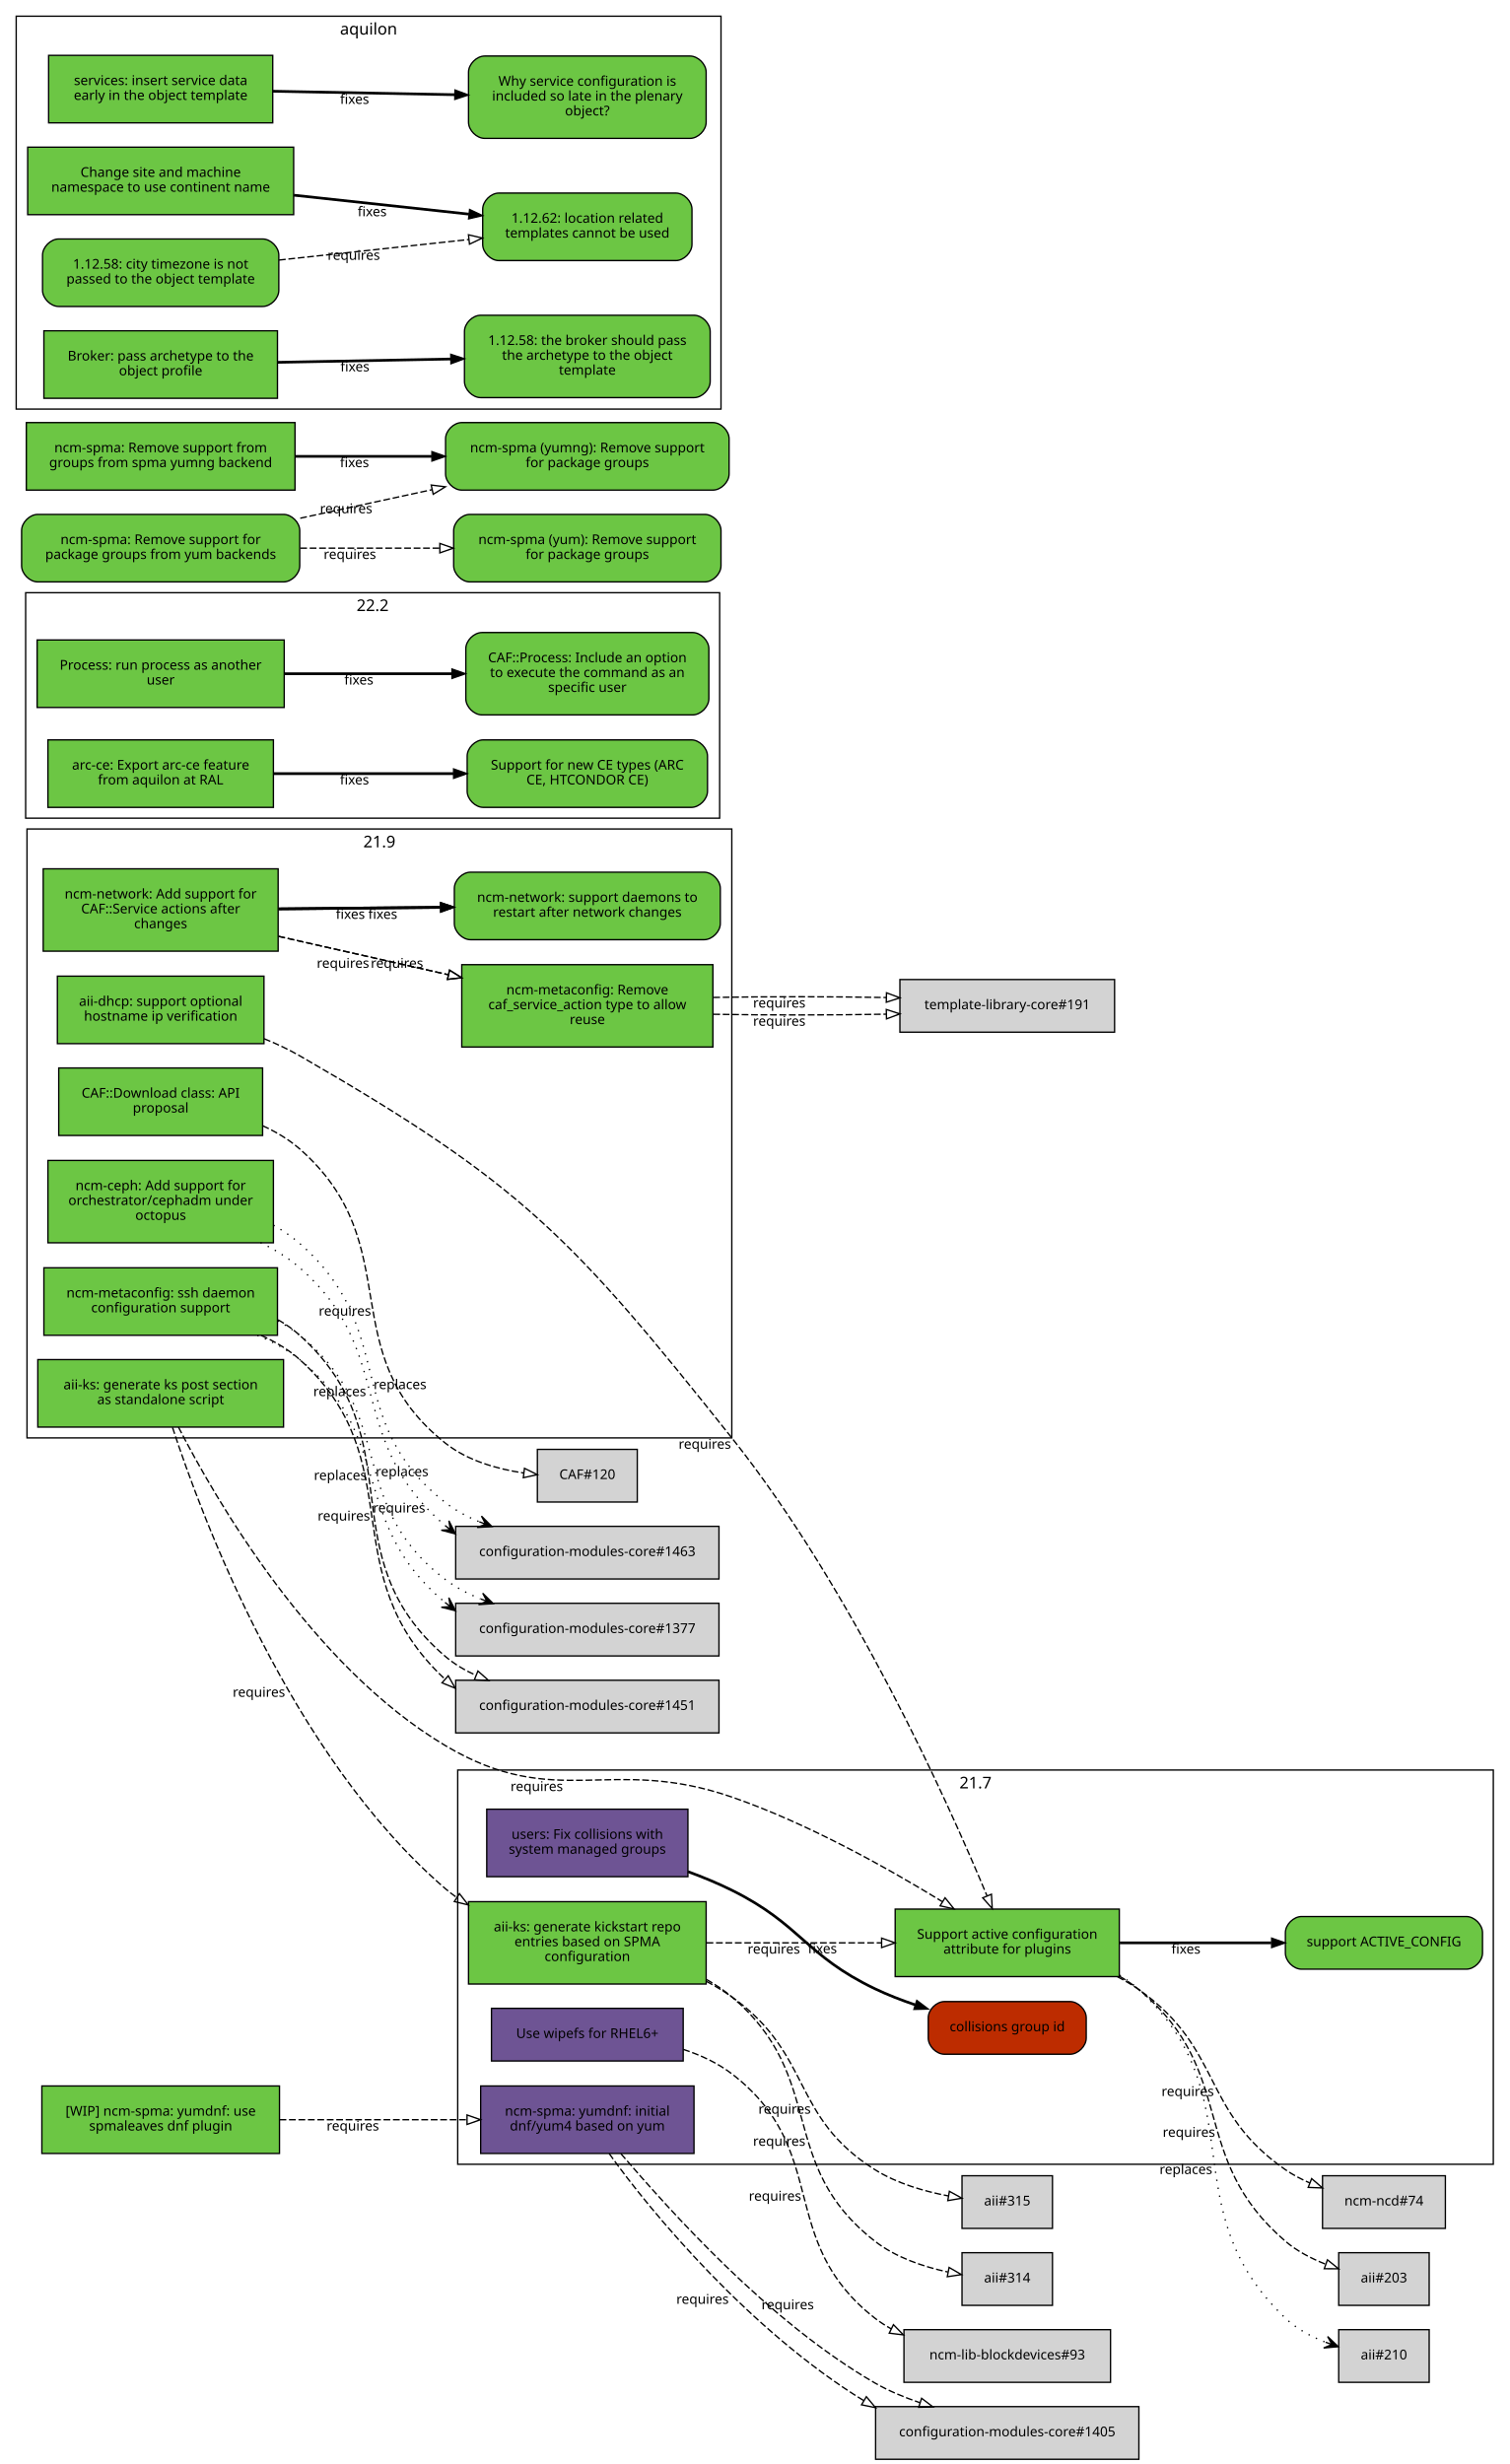
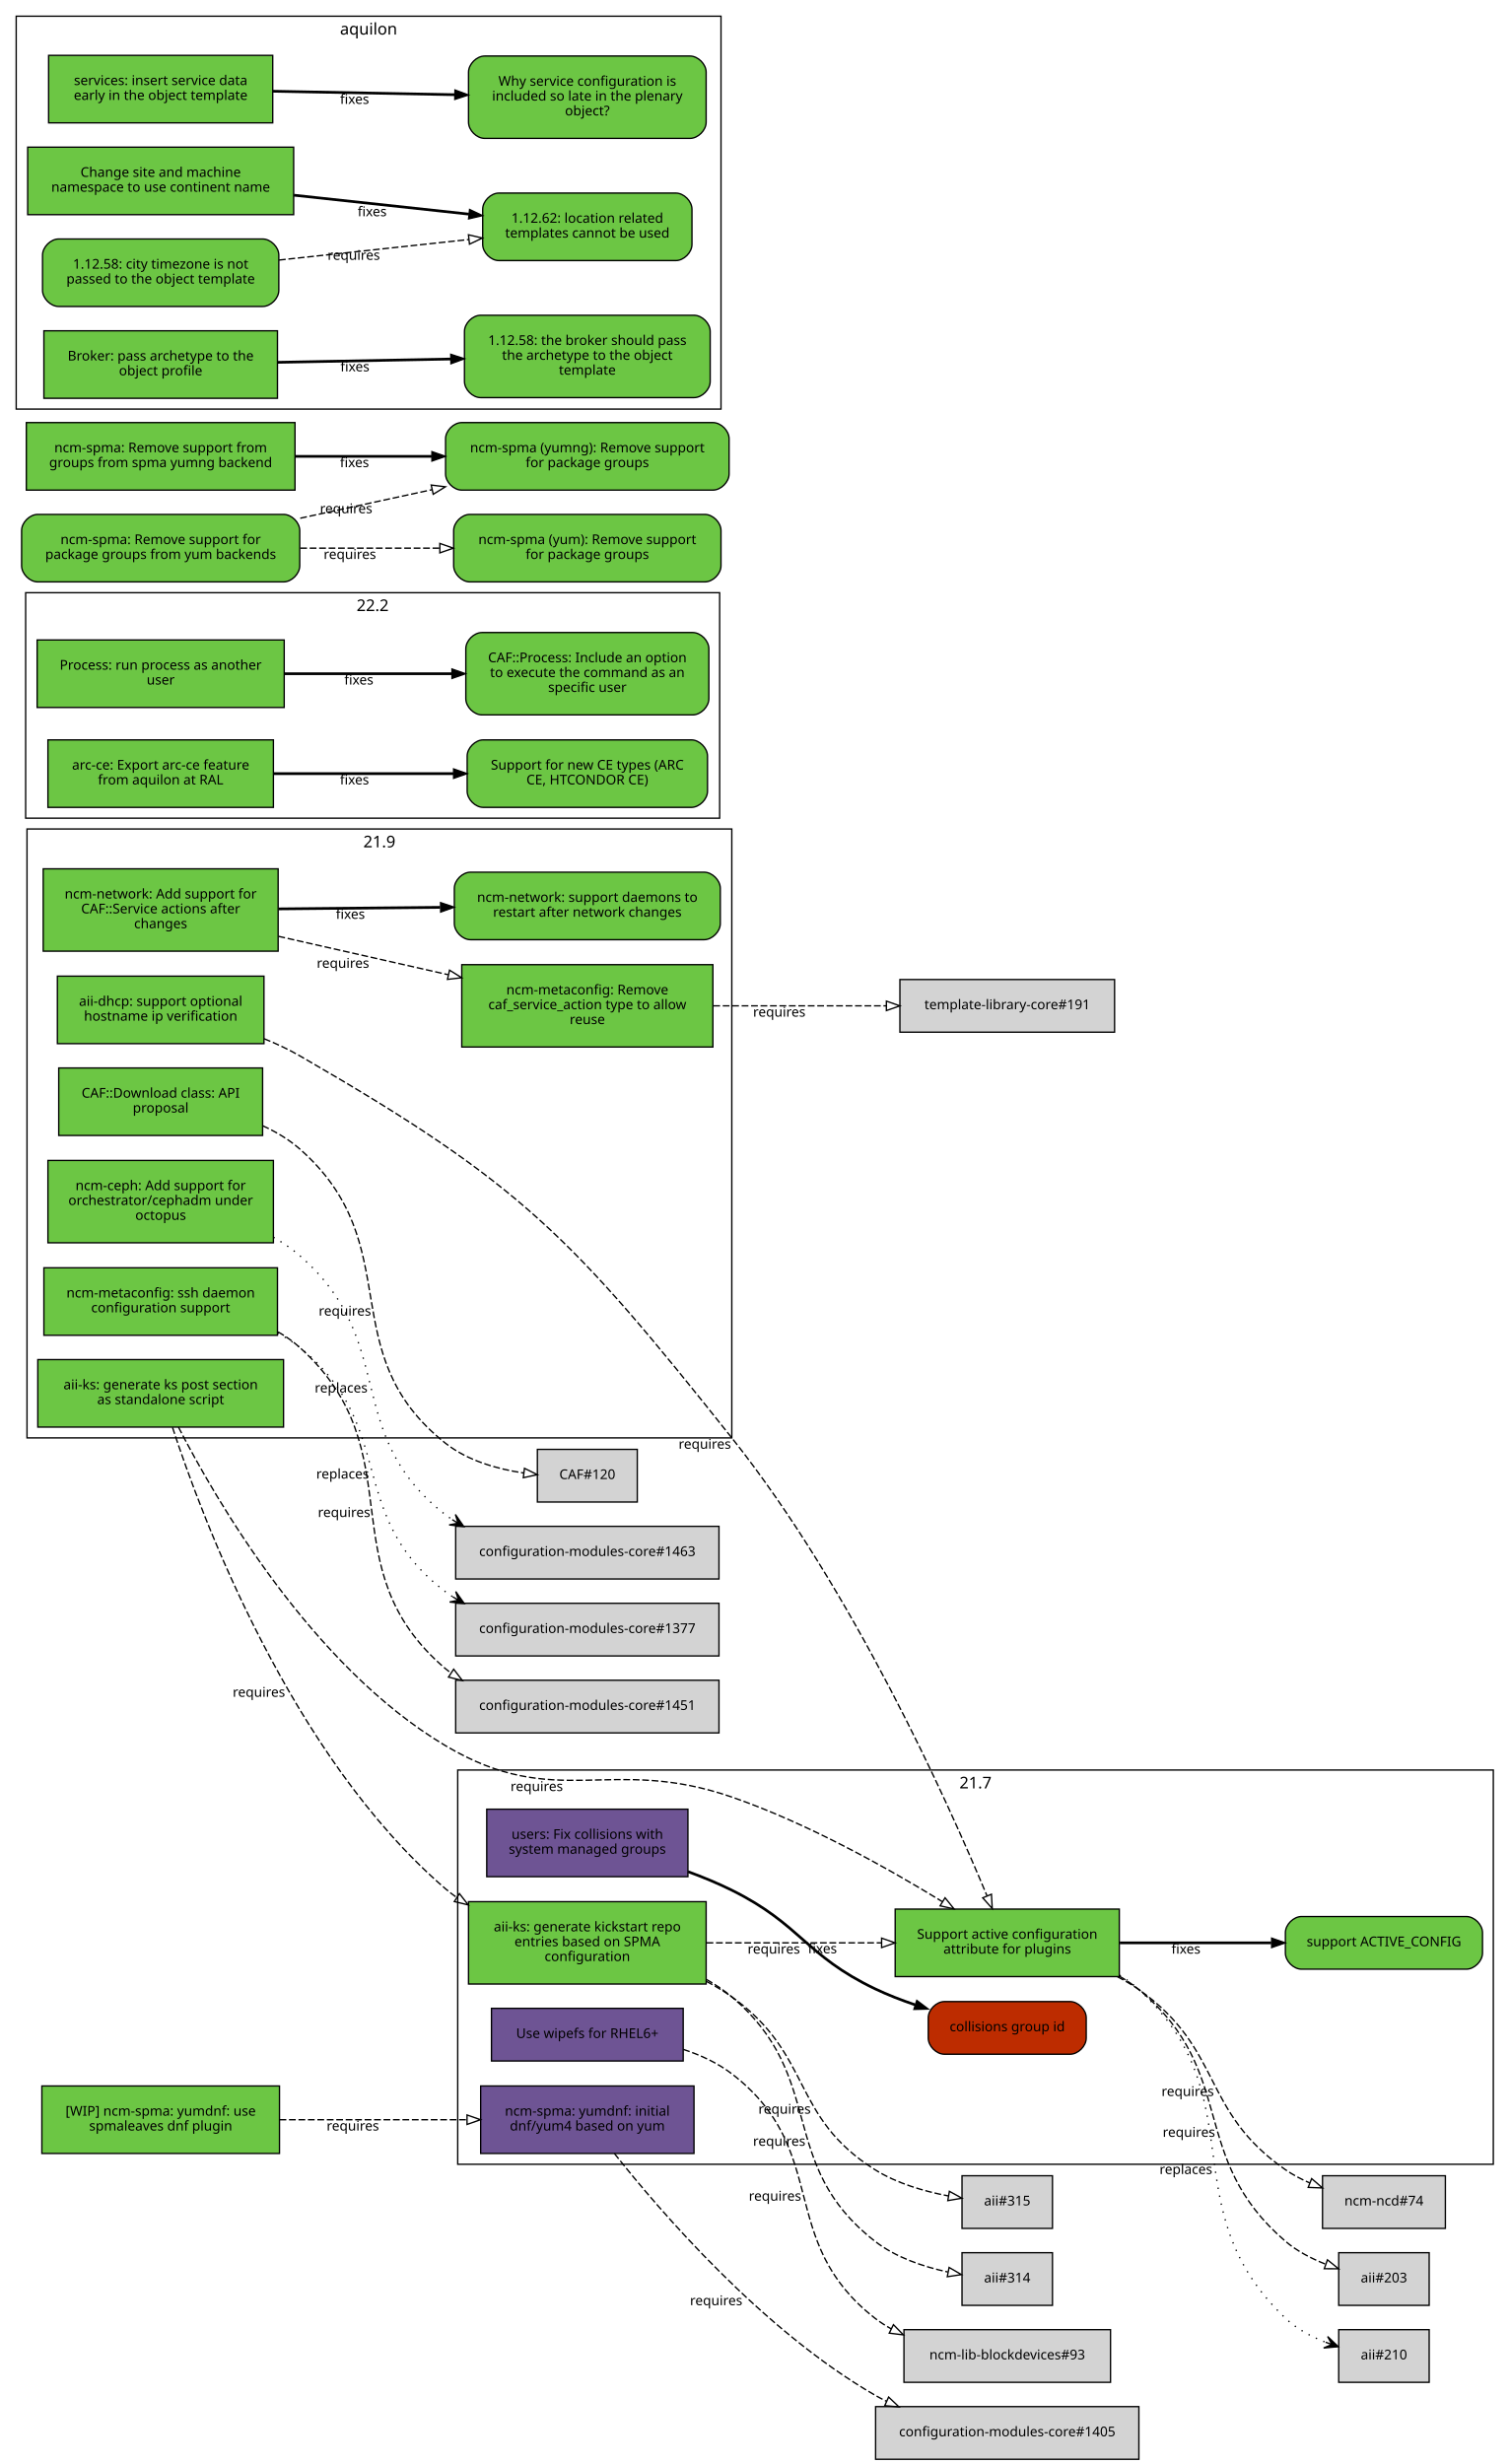
<svg xmlns="http://www.w3.org/2000/svg" xmlns:xlink="http://www.w3.org/1999/xlink" width="1118pt" height="1825pt" viewBox="0.00 0.00 1118.00 1825.00">
  <g id="graph0" class="graph" transform="scale(1 1) rotate(0) translate(4 1821)">
    <polygon fill="white" stroke="white" points="-4,5 -4,-1821 1115,-1821 1115,5 -4,5" />
    <g id="clust3" class="cluster">
      <polygon fill="none" stroke="black" points="16,-756 16,-1207 538,-1207 538,-756 16,-756" />
      <text text-anchor="middle" x="277" y="-1193.4" font-family="Sans" font-size="12.00">21.9</text>
    </g>
    <g id="clust2" class="cluster">
      <polygon fill="none" stroke="black" points="335,-218 335,-510 1102,-510 1102,-218 335,-218" />
      <text text-anchor="middle" x="718.5" y="-496.4" font-family="Sans" font-size="12.00">21.7</text>
    </g>
    <g id="clust1" class="cluster">
      <polygon fill="none" stroke="black" points="15,-1215 15,-1382 529,-1382 529,-1215 15,-1215" />
      <text text-anchor="middle" x="272" y="-1368.4" font-family="Sans" font-size="12.00">22.2</text>
    </g>
    <g id="clust4" class="cluster">
      <polygon fill="none" stroke="black" points="8,-1518 8,-1809 530,-1809 530,-1518 8,-1518" />
      <text text-anchor="middle" x="269" y="-1795.4" font-family="Sans" font-size="12.00">aquilon</text>
    </g>
    <g id="node1" class="node">
      <g id="a_node1">
        <a xlink:href="https://github.com/quattor/aii/pull/328" xlink:title="aii#328 (pull-request)" target="_parent">
          <polygon fill="#6cc644" stroke="black" points="206,-814 24,-814 24,-764 206,-764 206,-814" />
          <text text-anchor="middle" x="115" y="-792" font-family="Sans" font-size="10.00">aii-ks: generate ks post section</text>
          <text text-anchor="middle" x="115" y="-781" font-family="Sans" font-size="10.00">as standalone script</text>
        </a>
      </g>
    </g>
    <g id="node2" class="node">
      <g id="a_node2">
        <a xlink:href="https://github.com/quattor/aii/pull/280" xlink:title="aii#280 (pull-request)" target="_parent">
          <polygon fill="#6cc644" stroke="black" points="825,-407 659,-407 659,-357 825,-357 825,-407" />
          <text text-anchor="middle" x="742" y="-385" font-family="Sans" font-size="10.00">Support active configuration</text>
          <text text-anchor="middle" x="742" y="-374" font-family="Sans" font-size="10.00">attribute for plugins</text>
        </a>
      </g>
    </g>
    <g id="edge1" class="edge">
      <path fill="none" stroke="black" stroke-dasharray="5,2" d="M128.202,-763.924C155.497,-710.749 226.955,-586.741 326,-528 408.333,-479.171 447.539,-521.304 538,-490 594.292,-470.52 653.929,-437.057 693.887,-412.53" />
      <polygon fill="none" stroke="black" points="695.948,-415.37 702.605,-407.128 692.261,-409.42 695.948,-415.37" />
      <text text-anchor="middle" x="393.527" y="-494.441" font-family="Sans" font-size="10.00">requires</text>
    </g>
    <g id="node3" class="node">
      <g id="a_node3">
        <a xlink:href="https://github.com/quattor/aii/pull/316" xlink:title="aii#316 (pull-request)" target="_parent">
          <polygon fill="#6cc644" stroke="black" points="519,-412.5 343,-412.5 343,-351.5 519,-351.5 519,-412.5" />
          <text text-anchor="middle" x="431" y="-390.5" font-family="Sans" font-size="10.00">aii-ks: generate kickstart repo</text>
          <text text-anchor="middle" x="431" y="-379.5" font-family="Sans" font-size="10.00">entries based on SPMA</text>
          <text text-anchor="middle" x="431" y="-368.5" font-family="Sans" font-size="10.00">configuration</text>
        </a>
      </g>
    </g>
    <g id="edge2" class="edge">
      <path fill="none" stroke="black" stroke-dasharray="5,2" d="M123.769,-763.738C145.189,-698.106 211.232,-520.471 326,-422 328.65,-419.727 331.442,-417.575 334.345,-415.539" />
      <polygon fill="none" stroke="black" points="336.275,-418.46 342.789,-410.104 332.486,-412.574 336.275,-418.46" />
      <text text-anchor="middle" x="187.767" y="-564.235" font-family="Sans" font-size="10.00">requires</text>
    </g>
    <g id="node9" class="node">
      <g id="a_node9">
        <a xlink:href="https://github.com/quattor/aii/issues/209" xlink:title="aii#209 (issue)" target="_parent">
          <path fill="#6cc644" stroke="black" d="M1082,-401.5C1082,-401.5 960,-401.5 960,-401.5 954,-401.5 948,-395.5 948,-389.5 948,-389.5 948,-374.5 948,-374.5 948,-368.5 954,-362.5 960,-362.5 960,-362.5 1082,-362.5 1082,-362.5 1088,-362.5 1094,-368.5 1094,-374.5 1094,-374.5 1094,-389.5 1094,-389.5 1094,-395.5 1088,-401.5 1082,-401.5" />
          <text text-anchor="middle" x="1021" y="-379.5" font-family="Sans" font-size="10.00">support ACTIVE_CONFIG</text>
        </a>
      </g>
    </g>
    <g id="edge8" class="edge">
      <path fill="none" stroke="black" stroke-width="2" d="M825.359,-382C860.775,-382 902.087,-382 937.517,-382" />
      <polygon fill="black" stroke="black" points="937.826,-385.5 947.826,-382 937.826,-378.5 937.826,-385.5" />
      <text text-anchor="middle" x="874.378" y="-374" font-family="Sans" font-size="10.00">fixes</text>
    </g>
    <g id="node10" class="node">
      <polygon fill="lightgrey" stroke="black" points="1066.5,-209.5 975.5,-209.5 975.5,-170.5 1066.5,-170.5 1066.5,-209.5" />
      <text text-anchor="middle" x="1021" y="-187.5" font-family="Sans" font-size="10.00">ncm-ncd#74</text>
    </g>
    <g id="edge9" class="edge">
      <path fill="none" stroke="black" stroke-dasharray="5,2" d="M823.634,-356.895C829.366,-353.918 834.891,-350.628 840,-347 902.082,-302.91 885.381,-257.325 948,-214 953.533,-210.172 959.723,-206.916 966.088,-204.157" />
      <polygon fill="none" stroke="black" points="967.459,-207.378 975.483,-200.46 964.896,-200.865 967.459,-207.378" />
      <text text-anchor="middle" x="875.675" y="-268.552" font-family="Sans" font-size="10.00">requires</text>
    </g>
    <g id="node11" class="node">
      <polygon fill="lightgrey" stroke="black" points="1054.5,-152.5 987.5,-152.5 987.5,-113.5 1054.5,-113.5 1054.5,-152.5" />
      <text text-anchor="middle" x="1021" y="-130.5" font-family="Sans" font-size="10.00">aii#203</text>
    </g>
    <g id="edge10" class="edge">
      <path fill="none" stroke="black" stroke-dasharray="5,2" d="M825.255,-357.213C830.486,-354.177 835.464,-350.786 840,-347 913.388,-285.747 875.371,-223.151 948,-161 956.582,-153.656 967.31,-148.114 977.843,-143.983" />
      <polygon fill="none" stroke="black" points="979.152,-147.232 987.394,-140.574 976.799,-140.639 979.152,-147.232" />
      <text text-anchor="middle" x="876.555" y="-238.323" font-family="Sans" font-size="10.00">requires</text>
    </g>
    <g id="node12" class="node">
      <polygon fill="lightgrey" stroke="black" points="1054.5,-95.5 987.5,-95.5 987.5,-56.5 1054.5,-56.5 1054.5,-95.5" />
      <text text-anchor="middle" x="1021" y="-73.5" font-family="Sans" font-size="10.00">aii#210</text>
    </g>
    <g id="edge11" class="edge">
      <path fill="none" stroke="black" stroke-dasharray="1,5" d="M825.268,-358.043C830.56,-354.809 835.544,-351.147 840,-347 926.522,-266.489 862.475,-185.569 948,-104 956.248,-96.133 966.955,-90.404 977.578,-86.26" />
      <polygon fill="black" stroke="black" points="987.239,-82.884 979.283,-90.431 982.519,-84.533 977.799,-86.183 977.799,-86.183 977.799,-86.183 982.519,-84.533 976.314,-81.935 987.239,-82.884 987.239,-82.884" />
      <text text-anchor="middle" x="874.346" y="-210.778" font-family="Sans" font-size="10.00">replaces</text>
    </g>
    <g id="edge4" class="edge">
      <path fill="none" stroke="black" stroke-dasharray="5,2" d="M519.308,-382C559.784,-382 607.902,-382 648.948,-382" />
      <polygon fill="none" stroke="black" points="648.949,-385.5 658.949,-382 648.949,-378.5 648.949,-385.5" />
      <text text-anchor="middle" x="569.122" y="-374" font-family="Sans" font-size="10.00">requires</text>
    </g>
    <g id="node6" class="node">
      <polygon fill="lightgrey" stroke="black" points="775.5,-152.5 708.5,-152.5 708.5,-113.5 775.5,-113.5 775.5,-152.5" />
      <text text-anchor="middle" x="742" y="-130.5" font-family="Sans" font-size="10.00">aii#314</text>
    </g>
    <g id="edge5" class="edge">
      <path fill="none" stroke="black" stroke-dasharray="5,2" d="M519.26,-354.869C525.936,-351.091 532.288,-346.82 538,-342 609.246,-281.878 570.412,-218.232 644,-161 659.455,-148.98 679.89,-142.119 698.017,-138.203" />
      <polygon fill="none" stroke="black" points="698.925,-141.593 708.085,-136.269 697.604,-134.718 698.925,-141.593" />
      <text text-anchor="middle" x="573.13" y="-231.682" font-family="Sans" font-size="10.00">requires</text>
    </g>
    <g id="node7" class="node">
      <polygon fill="lightgrey" stroke="black" points="775.5,-209.5 708.5,-209.5 708.5,-170.5 775.5,-170.5 775.5,-209.5" />
      <text text-anchor="middle" x="742" y="-187.5" font-family="Sans" font-size="10.00">aii#315</text>
    </g>
    <g id="edge6" class="edge">
      <path fill="none" stroke="black" stroke-dasharray="5,2" d="M519.263,-353.408C525.825,-349.966 532.157,-346.171 538,-342 598.116,-299.083 581.452,-253.288 644,-214 660.21,-203.818 680.467,-197.955 698.271,-194.579" />
      <polygon fill="none" stroke="black" points="699.144,-197.981 708.421,-192.864 697.978,-191.079 699.144,-197.981" />
      <text text-anchor="middle" x="577.094" y="-255.467" font-family="Sans" font-size="10.00">requires</text>
    </g>
    <g id="node4" class="node">
      <g id="a_node4">
        <a xlink:href="https://github.com/quattor/aii/pull/325" xlink:title="aii#325 (pull-request)" target="_parent">
          <polygon fill="#6e5494" stroke="black" points="502,-333.5 360,-333.5 360,-294.5 502,-294.5 502,-333.5" />
          <text text-anchor="middle" x="431" y="-311.5" font-family="Sans" font-size="10.00">Use wipefs for RHEL6+</text>
        </a>
      </g>
    </g>
    <g id="node5" class="node">
      <polygon fill="lightgrey" stroke="black" points="818.5,-95.5 665.5,-95.5 665.5,-56.5 818.5,-56.5 818.5,-95.5" />
      <text text-anchor="middle" x="742" y="-73.5" font-family="Sans" font-size="10.00">ncm-lib-blockdevices#93</text>
    </g>
    <g id="edge3" class="edge">
      <path fill="none" stroke="black" stroke-dasharray="5,2" d="M502.048,-303.096C514.854,-298.892 527.476,-293.067 538,-285 611.986,-228.283 570.412,-161.232 644,-104 647.779,-101.061 651.856,-98.43 656.124,-96.076" />
      <polygon fill="none" stroke="black" points="657.711,-99.195 665.119,-91.62 654.604,-92.923 657.711,-99.195" />
      <text text-anchor="middle" x="570.013" y="-191.053" font-family="Sans" font-size="10.00">requires</text>
    </g>
    <g id="node8" class="node">
      <g id="a_node8">
        <a xlink:href="https://github.com/quattor/aii/pull/299" xlink:title="aii#299 (pull-request)" target="_parent">
          <polygon fill="#6cc644" stroke="black" points="191.5,-1098 38.5,-1098 38.5,-1048 191.5,-1048 191.5,-1098" />
          <text text-anchor="middle" x="115" y="-1076" font-family="Sans" font-size="10.00">aii-dhcp: support optional</text>
          <text text-anchor="middle" x="115" y="-1065" font-family="Sans" font-size="10.00">hostname ip verification</text>
        </a>
      </g>
    </g>
    <g id="edge7" class="edge">
      <path fill="none" stroke="black" stroke-dasharray="5,2" d="M191.602,-1051.66C200.743,-1047.96 209.752,-1043.75 218,-1039 382.488,-944.179 419.804,-904.583 538,-756 627.426,-643.583 698.115,-486.182 726.942,-416.98" />
      <polygon fill="none" stroke="black" points="730.306,-418.004 730.889,-407.425 723.836,-415.332 730.306,-418.004" />
      <text text-anchor="middle" x="518.004" y="-747.995" font-family="Sans" font-size="10.00">requires</text>
    </g>
    <g id="node13" class="node">
      <g id="a_node13">
        <a xlink:href="https://github.com/quattor/CAF/pull/257" xlink:title="CAF#257 (pull-request)" target="_parent">
          <polygon fill="#6cc644" stroke="black" points="206.5,-1347 23.5,-1347 23.5,-1297 206.5,-1297 206.5,-1347" />
          <text text-anchor="middle" x="115" y="-1325" font-family="Sans" font-size="10.00">Process: run process as another</text>
          <text text-anchor="middle" x="115" y="-1314" font-family="Sans" font-size="10.00">user</text>
        </a>
      </g>
    </g>
    <g id="node14" class="node">
      <g id="a_node14">
        <a xlink:href="https://github.com/quattor/CAF/issues/253" xlink:title="CAF#253 (issue)" target="_parent">
          <path fill="#6cc644" stroke="black" d="M509,-1352.5C509,-1352.5 353,-1352.5 353,-1352.5 347,-1352.5 341,-1346.5 341,-1340.5 341,-1340.5 341,-1303.5 341,-1303.5 341,-1297.5 347,-1291.5 353,-1291.5 353,-1291.5 509,-1291.5 509,-1291.5 515,-1291.5 521,-1297.5 521,-1303.5 521,-1303.5 521,-1340.5 521,-1340.5 521,-1346.5 515,-1352.5 509,-1352.5" />
          <text text-anchor="middle" x="431" y="-1330.5" font-family="Sans" font-size="10.00">CAF::Process: Include an option</text>
          <text text-anchor="middle" x="431" y="-1319.5" font-family="Sans" font-size="10.00">to execute the command as an</text>
          <text text-anchor="middle" x="431" y="-1308.5" font-family="Sans" font-size="10.00">specific user</text>
        </a>
      </g>
    </g>
    <g id="edge12" class="edge">
      <path fill="none" stroke="black" stroke-width="2" d="M206.822,-1322C245.561,-1322 290.88,-1322 330.522,-1322" />
      <polygon fill="black" stroke="black" points="330.737,-1325.5 340.737,-1322 330.737,-1318.5 330.737,-1325.5" />
      <text text-anchor="middle" x="261.782" y="-1314" font-family="Sans" font-size="10.00">fixes</text>
    </g>
    <g id="node15" class="node">
      <g id="a_node15">
        <a xlink:href="https://github.com/quattor/CAF/pull/110" xlink:title="CAF#110 (pull-request)" target="_parent">
          <polygon fill="#6cc644" stroke="black" points="190.5,-1030 39.5,-1030 39.5,-980 190.5,-980 190.5,-1030" />
          <text text-anchor="middle" x="115" y="-1008" font-family="Sans" font-size="10.00">CAF::Download class: API</text>
          <text text-anchor="middle" x="115" y="-997" font-family="Sans" font-size="10.00">proposal</text>
        </a>
      </g>
    </g>
    <g id="node16" class="node">
      <polygon fill="lightgrey" stroke="black" points="468,-747.5 394,-747.5 394,-708.5 468,-708.5 468,-747.5" />
      <text text-anchor="middle" x="431" y="-725.5" font-family="Sans" font-size="10.00">CAF#120</text>
    </g>
    <g id="edge13" class="edge">
      <path fill="none" stroke="black" stroke-dasharray="5,2" d="M190.547,-987.199C200.478,-982.683 209.982,-977.042 218,-970 299.242,-898.647 241.168,-819.045 326,-752 342.342,-739.085 364.383,-732.884 383.969,-729.992" />
      <polygon fill="none" stroke="black" points="384.447,-733.46 393.944,-728.763 383.591,-726.512 384.447,-733.46" />
      <text text-anchor="middle" x="251.463" y="-846.592" font-family="Sans" font-size="10.00">requires</text>
    </g>
    <g id="node17" class="node">
      <g id="a_node17">
        <a xlink:href="https://github.com/quattor/configuration-modules-core/pull/1490" xlink:title="configuration-modules-core#1490 (pull-request)" target="_parent">
          <polygon fill="#6cc644" stroke="black" points="198.5,-961.5 31.5,-961.5 31.5,-900.5 198.5,-900.5 198.5,-961.5" />
          <text text-anchor="middle" x="115" y="-939.5" font-family="Sans" font-size="10.00">ncm-ceph: Add support for</text>
          <text text-anchor="middle" x="115" y="-928.5" font-family="Sans" font-size="10.00">orchestrator/cephadm under</text>
          <text text-anchor="middle" x="115" y="-917.5" font-family="Sans" font-size="10.00">octopus</text>
        </a>
      </g>
    </g>
    <g id="node18" class="node">
      <polygon fill="lightgrey" stroke="black" points="528.5,-690.5 333.5,-690.5 333.5,-651.5 528.5,-651.5 528.5,-690.5" />
      <text text-anchor="middle" x="431" y="-668.5" font-family="Sans" font-size="10.00">configuration-modules-core#1463</text>
    </g>
    <g id="edge14" class="edge">
-       <path fill="none" stroke="black" stroke-dasharray="1,5" d="M188.94,-900.722C199.383,-895.566 209.462,-889.429 218,-882 289.408,-819.866 251.434,-754.571 325.373,-691.353" />
-       <polygon fill="black" stroke="black" points="333.396,-684.847 328.463,-694.641 329.513,-687.996 325.629,-691.145 325.629,-691.145 325.629,-691.145 329.513,-687.996 322.795,-687.65 333.396,-684.847 333.396,-684.847" />
-       <text text-anchor="middle" x="247.594" y="-786.953" font-family="Sans" font-size="10.00">replaces</text>
-     </g>
-     <g id="edge21" class="edge">
-       <path fill="none" stroke="black" stroke-dasharray="1,5" d="M198.54,-913.545C205.502,-909.625 212.117,-905.119 218,-900 291.86,-835.732 248.696,-768.083 326,-708 333.451,-702.209 342.006,-697.613 350.941,-693.897" />
-       <polygon fill="black" stroke="black" points="360.358,-690.33 352.6,-698.08 355.682,-692.101 351.006,-693.872 351.006,-693.872 351.006,-693.872 355.682,-692.101 349.413,-689.664 360.358,-690.33 360.358,-690.33" />
-       <text text-anchor="middle" x="292.28" y="-792.149" font-family="Sans" font-size="10.00">replaces</text>
+       <path fill="none" stroke="black" stroke-dasharray="1,5" d="M198.54,-904.582C205.502,-900.625 212.117,-896.119 218,-891 291.86,-826.732 248.696,-759.083 326,-699 327.578,-697.774 329.205,-696.601 330.875,-695.479" />
+       <polygon fill="black" stroke="black" points="339.549,-690.288 333.279,-699.285 335.258,-692.856 330.968,-695.424 330.968,-695.424 330.968,-695.424 335.258,-692.856 328.657,-691.563 339.549,-690.288 339.549,-690.288" />
+       <text text-anchor="middle" x="248.664" y="-789.617" font-family="Sans" font-size="10.00">replaces</text>
    </g>
    <g id="node19" class="node">
      <g id="a_node19">
        <a xlink:href="https://github.com/quattor/configuration-modules-core/pull/1452" xlink:title="configuration-modules-core#1452 (pull-request)" target="_parent">
          <polygon fill="#6cc644" stroke="black" points="201.5,-882 28.5,-882 28.5,-832 201.5,-832 201.5,-882" />
          <text text-anchor="middle" x="115" y="-860" font-family="Sans" font-size="10.00">ncm-metaconfig: ssh daemon</text>
          <text text-anchor="middle" x="115" y="-849" font-family="Sans" font-size="10.00">configuration support</text>
        </a>
      </g>
    </g>
    <g id="node20" class="node">
      <polygon fill="lightgrey" stroke="black" points="528.5,-633.5 333.5,-633.5 333.5,-594.5 528.5,-594.5 528.5,-633.5" />
      <text text-anchor="middle" x="431" y="-611.5" font-family="Sans" font-size="10.00">configuration-modules-core#1377</text>
    </g>
    <g id="edge15" class="edge">
-       <path fill="none" stroke="black" stroke-dasharray="1,5" d="M186.618,-831.976C197.833,-827.263 208.763,-821.428 218,-814 288.434,-757.359 253.959,-694.151 325.235,-634.44" />
-       <polygon fill="black" stroke="black" points="333.458,-627.927 328.413,-637.663 329.538,-631.031 325.619,-634.136 325.619,-634.136 325.619,-634.136 329.538,-631.031 322.825,-630.608 333.458,-627.927 333.458,-627.927" />
-       <text text-anchor="middle" x="248.051" y="-724.83" font-family="Sans" font-size="10.00">replaces</text>
+       <path fill="none" stroke="black" stroke-dasharray="1,5" d="M201.671,-833.75C207.463,-830.601 212.982,-827.036 218,-823 291,-764.295 251.307,-698.536 326,-642 327.621,-640.773 329.293,-639.599 331.007,-638.477" />
+       <polygon fill="black" stroke="black" points="339.9,-633.284 333.534,-642.213 335.582,-635.805 331.265,-638.327 331.265,-638.327 331.265,-638.327 335.582,-635.805 328.995,-634.441 339.9,-633.284 339.9,-633.284" />
+       <text text-anchor="middle" x="249.765" y="-725.856" font-family="Sans" font-size="10.00">replaces</text>
    </g>
    <g id="node21" class="node">
      <polygon fill="lightgrey" stroke="black" points="528.5,-576.5 333.5,-576.5 333.5,-537.5 528.5,-537.5 528.5,-576.5" />
      <text text-anchor="middle" x="431" y="-554.5" font-family="Sans" font-size="10.00">configuration-modules-core#1451</text>
    </g>
    <g id="edge16" class="edge">
-       <path fill="none" stroke="black" stroke-dasharray="5,2" d="M189.446,-831.908C199.822,-827.248 209.748,-821.434 218,-814 301.945,-738.38 240.991,-655.825 325.687,-577.204" />
-       <polygon fill="none" stroke="black" points="328.004,-579.826 333.182,-570.582 323.37,-574.58 328.004,-579.826" />
-       <text text-anchor="middle" x="250.668" y="-694.805" font-family="Sans" font-size="10.00">requires</text>
-     </g>
-     <g id="edge22" class="edge">
-       <path fill="none" stroke="black" stroke-dasharray="1,5" d="M201.671,-842.728C207.463,-839.601 212.982,-836.036 218,-832 291,-773.295 251.307,-707.536 326,-651 333.69,-645.179 342.504,-640.567 351.676,-636.84" />
-       <polygon fill="black" stroke="black" points="361.332,-633.262 353.519,-640.956 356.643,-634.999 351.955,-636.736 351.955,-636.736 351.955,-636.736 356.643,-634.999 350.391,-632.517 361.332,-633.262 361.332,-633.262" />
-       <text text-anchor="middle" x="293.773" y="-727.629" font-family="Sans" font-size="10.00">replaces</text>
-     </g>
-     <g id="edge23" class="edge">
-       <path fill="none" stroke="black" stroke-dasharray="5,2" d="M201.949,-843.486C207.713,-840.185 213.146,-836.373 218,-832 304.305,-754.254 237.449,-669.178 326,-594 332.68,-588.329 340.4,-583.796 348.554,-580.119" />
-       <polygon fill="none" stroke="black" points="349.966,-583.323 357.913,-576.316 347.331,-576.838 349.966,-583.323" />
-       <text text-anchor="middle" x="291.581" y="-700.725" font-family="Sans" font-size="10.00">requires</text>
+       <path fill="none" stroke="black" stroke-dasharray="5,2" d="M201.949,-834.509C207.713,-831.185 213.146,-827.373 218,-823 304.305,-745.254 237.449,-660.178 326,-585 327.323,-583.877 328.687,-582.798 330.087,-581.763" />
+       <polygon fill="none" stroke="black" points="332.009,-584.688 338.466,-576.288 328.18,-578.828 332.009,-584.688" />
+       <text text-anchor="middle" x="250.856" y="-697.403" font-family="Sans" font-size="10.00">requires</text>
    </g>
    <g id="node22" class="node">
      <g id="a_node22">
        <a xlink:href="https://github.com/quattor/configuration-modules-core/pull/1401" xlink:title="configuration-modules-core#1401 (pull-request)" target="_parent">
          <polygon fill="#6e5494" stroke="black" points="510,-276 352,-276 352,-226 510,-226 510,-276" />
          <text text-anchor="middle" x="431" y="-254" font-family="Sans" font-size="10.00">ncm-spma: yumdnf: initial</text>
          <text text-anchor="middle" x="431" y="-243" font-family="Sans" font-size="10.00">dnf/yum4 based on yum</text>
        </a>
      </g>
    </g>
    <g id="node23" class="node">
      <polygon fill="lightgrey" stroke="black" points="839.5,-38.5 644.5,-38.5 644.5,0.5 839.5,0.5 839.5,-38.5" />
      <text text-anchor="middle" x="742" y="-16.5" font-family="Sans" font-size="10.00">configuration-modules-core#1405</text>
    </g>
    <g id="edge17" class="edge">
-       <path fill="none" stroke="black" stroke-dasharray="5,2" d="M447.19,-225.923C478.029,-182.535 552.156,-94.178 635.806,-42.888" />
-       <polygon fill="none" stroke="black" points="637.654,-45.861 644.456,-37.738 634.073,-39.846 637.654,-45.861" />
-       <text text-anchor="middle" x="516.335" y="-114.629" font-family="Sans" font-size="10.00">requires</text>
-     </g>
-     <g id="edge24" class="edge">
-       <path fill="none" stroke="black" stroke-dasharray="5,2" d="M455.907,-225.763C491.914,-184.149 564.377,-101.97 644,-56 654.258,-50.078 665.86,-45.331 677.381,-41.386" />
-       <polygon fill="none" stroke="black" points="678.582,-44.676 687.008,-38.253 676.416,-38.019 678.582,-44.676" />
-       <text text-anchor="middle" x="579.401" y="-110.578" font-family="Sans" font-size="10.00">requires</text>
+       <path fill="none" stroke="black" stroke-dasharray="5,2" d="M451.053,-225.972C485.086,-182.991 560.617,-95.141 644,-47 646.808,-45.379 649.717,-43.846 652.698,-42.396" />
+       <polygon fill="none" stroke="black" points="654.137,-45.587 661.824,-38.295 651.268,-39.202 654.137,-45.587" />
+       <text text-anchor="middle" x="526.433" y="-113.61" font-family="Sans" font-size="10.00">requires</text>
    </g>
    <g id="node24" class="node">
      <g id="a_node24">
        <a xlink:href="https://github.com/quattor/configuration-modules-core/pull/1336" xlink:title="configuration-modules-core#1336 (pull-request)" target="_parent">
          <polygon fill="#6cc644" stroke="black" points="202,-1177.5 28,-1177.5 28,-1116.5 202,-1116.5 202,-1177.5" />
          <text text-anchor="middle" x="115" y="-1155.5" font-family="Sans" font-size="10.00">ncm-network: Add support for</text>
          <text text-anchor="middle" x="115" y="-1144.5" font-family="Sans" font-size="10.00">CAF::Service actions after</text>
          <text text-anchor="middle" x="115" y="-1133.5" font-family="Sans" font-size="10.00">changes</text>
        </a>
      </g>
    </g>
    <g id="node25" class="node">
      <g id="a_node25">
        <a xlink:href="https://github.com/quattor/configuration-modules-core/pull/1335" xlink:title="configuration-modules-core#1335 (pull-request)" target="_parent">
          <polygon fill="#6cc644" stroke="black" points="524,-1106.5 338,-1106.5 338,-1045.5 524,-1045.5 524,-1106.5" />
          <text text-anchor="middle" x="431" y="-1084.5" font-family="Sans" font-size="10.00">ncm-metaconfig: Remove</text>
          <text text-anchor="middle" x="431" y="-1073.5" font-family="Sans" font-size="10.00">caf_service_action type to allow</text>
          <text text-anchor="middle" x="431" y="-1062.5" font-family="Sans" font-size="10.00">reuse</text>
        </a>
      </g>
    </g>
    <g id="edge18" class="edge">
      <path fill="none" stroke="black" stroke-dasharray="5,2" d="M202.217,-1127.51C241.13,-1118.71 287.379,-1108.25 328.004,-1099.06" />
      <polygon fill="none" stroke="black" points="328.949,-1102.44 337.931,-1096.82 327.405,-1095.61 328.949,-1102.44" />
      <text text-anchor="middle" x="250.016" y="-1104.17" font-family="Sans" font-size="10.00">requires</text>
    </g>
    <g id="node26" class="node">
      <g id="a_node26">
        <a xlink:href="https://github.com/quattor/configuration-modules-core/issues/1071" xlink:title="configuration-modules-core#1071 (issue)" target="_parent">
          <path fill="#6cc644" stroke="black" d="M517.5,-1175C517.5,-1175 344.5,-1175 344.5,-1175 338.5,-1175 332.5,-1169 332.5,-1163 332.5,-1163 332.5,-1137 332.5,-1137 332.5,-1131 338.5,-1125 344.5,-1125 344.5,-1125 517.5,-1125 517.5,-1125 523.5,-1125 529.5,-1131 529.5,-1137 529.5,-1137 529.5,-1163 529.5,-1163 529.5,-1169 523.5,-1175 517.5,-1175" />
          <text text-anchor="middle" x="431" y="-1153" font-family="Sans" font-size="10.00">ncm-network: support daemons to</text>
          <text text-anchor="middle" x="431" y="-1142" font-family="Sans" font-size="10.00">restart after network changes</text>
        </a>
      </g>
    </g>
    <g id="edge19" class="edge">
      <path fill="none" stroke="black" stroke-width="2" d="M202.217,-1147.82C239.216,-1148.18 282.848,-1148.59 321.972,-1148.97" />
      <polygon fill="black" stroke="black" points="322.311,-1152.47 332.344,-1149.07 322.378,-1145.47 322.311,-1152.47" />
      <text text-anchor="middle" x="255.527" y="-1140.45" font-family="Sans" font-size="10.00">fixes</text>
    </g>
-     <g id="edge25" class="edge">
-       <path fill="none" stroke="black" stroke-dasharray="5,2" d="M202.217,-1127.51C241.13,-1118.71 287.379,-1108.25 328.004,-1099.06" />
-       <polygon fill="none" stroke="black" points="328.949,-1102.44 337.931,-1096.82 327.405,-1095.61 328.949,-1102.44" />
-       <text text-anchor="middle" x="290.016" y="-1104.17" font-family="Sans" font-size="10.00">requires</text>
-     </g>
-     <g id="edge26" class="edge">
-       <path fill="none" stroke="black" stroke-width="2" d="M202.217,-1147.82C239.216,-1148.18 282.848,-1148.59 321.972,-1148.97" />
-       <polygon fill="black" stroke="black" points="322.311,-1152.47 332.344,-1149.07 322.378,-1145.47 322.311,-1152.47" />
-       <text text-anchor="middle" x="279.527" y="-1140.45" font-family="Sans" font-size="10.00">fixes</text>
-     </g>
    <g id="node27" class="node">
      <polygon fill="lightgrey" stroke="black" points="821.5,-1095.5 662.5,-1095.5 662.5,-1056.5 821.5,-1056.5 821.5,-1095.5" />
      <text text-anchor="middle" x="742" y="-1073.5" font-family="Sans" font-size="10.00">template-library-core#191</text>
    </g>
    <g id="edge20" class="edge">
-       <path fill="none" stroke="black" stroke-dasharray="5,2" d="M524.292,-1069.76C564.867,-1069.06 612.315,-1069.08 652.452,-1069.83" />
-       <polygon fill="none" stroke="black" points="652.421,-1073.33 662.491,-1070.04 652.565,-1066.33 652.421,-1073.33" />
-       <text text-anchor="middle" x="573.165" y="-1061.26" font-family="Sans" font-size="10.00">requires</text>
-     </g>
-     <g id="edge27" class="edge">
-       <path fill="none" stroke="black" stroke-dasharray="5,2" d="M524.292,-1082.24C564.867,-1082.94 612.315,-1082.92 652.452,-1082.17" />
-       <polygon fill="none" stroke="black" points="652.565,-1085.67 662.491,-1081.96 652.421,-1078.67 652.565,-1085.67" />
-       <text text-anchor="middle" x="573.165" y="-1074.74" font-family="Sans" font-size="10.00">requires</text>
+       <path fill="none" stroke="black" stroke-dasharray="5,2" d="M524.292,-1076C564.867,-1076 612.315,-1076 652.452,-1076" />
+       <polygon fill="none" stroke="black" points="652.491,-1079.5 662.491,-1076 652.49,-1072.5 652.491,-1079.5" />
+       <text text-anchor="middle" x="573.165" y="-1068" font-family="Sans" font-size="10.00">requires</text>
    </g>
    <g id="node28" class="node">
      <g id="a_node28">
        <a xlink:href="https://github.com/quattor/configuration-modules-core/pull/1507" xlink:title="configuration-modules-core#1507 (pull-request)" target="_parent">
          <polygon fill="#6cc644" stroke="black" points="203,-276 27,-276 27,-226 203,-226 203,-276" />
          <text text-anchor="middle" x="115" y="-254" font-family="Sans" font-size="10.00">[WIP] ncm-spma: yumdnf: use</text>
          <text text-anchor="middle" x="115" y="-243" font-family="Sans" font-size="10.00">spmaleaves dnf plugin</text>
        </a>
      </g>
    </g>
-     <g id="edge28" class="edge">
+     <g id="edge21" class="edge">
      <path fill="none" stroke="black" stroke-dasharray="5,2" d="M203.05,-251C246.232,-251 298.29,-251 341.649,-251" />
      <polygon fill="none" stroke="black" points="341.901,-254.5 351.9,-251 341.9,-247.5 341.901,-254.5" />
      <text text-anchor="middle" x="257.31" y="-243" font-family="Sans" font-size="10.00">requires</text>
    </g>
    <g id="node29" class="node">
      <g id="a_node29">
        <a xlink:href="https://github.com/quattor/configuration-modules-core/pull/1148" xlink:title="configuration-modules-core#1148 (pull-request)" target="_parent">
          <polygon fill="#6cc644" stroke="black" points="214.5,-1508 15.5,-1508 15.5,-1458 214.5,-1458 214.5,-1508" />
          <text text-anchor="middle" x="115" y="-1486" font-family="Sans" font-size="10.00">ncm-spma: Remove support from</text>
          <text text-anchor="middle" x="115" y="-1475" font-family="Sans" font-size="10.00">groups from spma yumng backend</text>
        </a>
      </g>
    </g>
    <g id="node30" class="node">
      <g id="a_node30">
        <a xlink:href="https://github.com/quattor/configuration-modules-core/issues/952" xlink:title="configuration-modules-core#952 (issue)" target="_parent">
          <path fill="#6cc644" stroke="black" d="M524,-1508C524,-1508 338,-1508 338,-1508 332,-1508 326,-1502 326,-1496 326,-1496 326,-1470 326,-1470 326,-1464 332,-1458 338,-1458 338,-1458 524,-1458 524,-1458 530,-1458 536,-1464 536,-1470 536,-1470 536,-1496 536,-1496 536,-1502 530,-1508 524,-1508" />
          <text text-anchor="middle" x="431" y="-1486" font-family="Sans" font-size="10.00">ncm-spma (yumng): Remove support</text>
          <text text-anchor="middle" x="431" y="-1475" font-family="Sans" font-size="10.00">for package groups</text>
        </a>
      </g>
    </g>
-     <g id="edge29" class="edge">
+     <g id="edge22" class="edge">
      <path fill="none" stroke="black" stroke-width="2" d="M214.921,-1483C246.933,-1483 282.695,-1483 315.726,-1483" />
      <polygon fill="black" stroke="black" points="315.883,-1486.5 325.883,-1483 315.882,-1479.5 315.883,-1486.5" />
      <text text-anchor="middle" x="258.546" y="-1475" font-family="Sans" font-size="10.00">fixes</text>
    </g>
    <g id="node31" class="node">
      <g id="a_node31">
        <a xlink:href="https://github.com/quattor/configuration-modules-core/issues/950" xlink:title="configuration-modules-core#950 (issue)" target="_parent">
          <path fill="#6cc644" stroke="black" d="M206,-1440C206,-1440 24,-1440 24,-1440 18,-1440 12,-1434 12,-1428 12,-1428 12,-1402 12,-1402 12,-1396 18,-1390 24,-1390 24,-1390 206,-1390 206,-1390 212,-1390 218,-1396 218,-1402 218,-1402 218,-1428 218,-1428 218,-1434 212,-1440 206,-1440" />
          <text text-anchor="middle" x="115" y="-1418" font-family="Sans" font-size="10.00">ncm-spma: Remove support for</text>
          <text text-anchor="middle" x="115" y="-1407" font-family="Sans" font-size="10.00">package groups from yum backends</text>
        </a>
      </g>
    </g>
    <g id="node32" class="node">
      <g id="a_node32">
        <a xlink:href="https://github.com/quattor/configuration-modules-core/issues/951" xlink:title="configuration-modules-core#951 (issue)" target="_parent">
          <path fill="#6cc644" stroke="black" d="M518,-1440C518,-1440 344,-1440 344,-1440 338,-1440 332,-1434 332,-1428 332,-1428 332,-1402 332,-1402 332,-1396 338,-1390 344,-1390 344,-1390 518,-1390 518,-1390 524,-1390 530,-1396 530,-1402 530,-1402 530,-1428 530,-1428 530,-1434 524,-1440 518,-1440" />
          <text text-anchor="middle" x="431" y="-1418" font-family="Sans" font-size="10.00">ncm-spma (yum): Remove support</text>
          <text text-anchor="middle" x="431" y="-1407" font-family="Sans" font-size="10.00">for package groups</text>
        </a>
      </g>
    </g>
-     <g id="edge30" class="edge">
+     <g id="edge23" class="edge">
      <path fill="none" stroke="black" stroke-dasharray="5,2" d="M218.381,-1415C251.386,-1415 288.071,-1415 321.502,-1415" />
      <polygon fill="none" stroke="black" points="321.765,-1418.5 331.765,-1415 321.765,-1411.5 321.765,-1418.5" />
      <text text-anchor="middle" x="255.107" y="-1407" font-family="Sans" font-size="10.00">requires</text>
    </g>
-     <g id="edge31" class="edge">
+     <g id="edge24" class="edge">
      <path fill="none" stroke="black" stroke-dasharray="5,2" d="M218.381,-1437.17C249.602,-1443.93 284.116,-1451.41 316.053,-1458.32" />
      <polygon fill="none" stroke="black" points="315.361,-1461.75 325.876,-1460.45 316.843,-1454.91 315.361,-1461.75" />
      <text text-anchor="middle" x="252.372" y="-1440.86" font-family="Sans" font-size="10.00">requires</text>
    </g>
    <g id="node33" class="node">
      <g id="a_node33">
        <a xlink:href="https://github.com/quattor/template-library-grid/pull/237" xlink:title="template-library-grid#237 (pull-request)" target="_parent">
          <polygon fill="#6e5494" stroke="black" points="505.5,-481 356.5,-481 356.5,-431 505.5,-431 505.5,-481" />
          <text text-anchor="middle" x="431" y="-459" font-family="Sans" font-size="10.00">users: Fix collisions with</text>
          <text text-anchor="middle" x="431" y="-448" font-family="Sans" font-size="10.00">system managed groups</text>
        </a>
      </g>
    </g>
    <g id="node34" class="node">
      <g id="a_node34">
        <a xlink:href="https://github.com/quattor/template-library-grid/issues/226" xlink:title="template-library-grid#226 (issue)" target="_parent">
          <path fill="#bd2c00" stroke="black" d="M788.5,-338.5C788.5,-338.5 695.5,-338.5 695.5,-338.5 689.5,-338.5 683.5,-332.5 683.5,-326.5 683.5,-326.5 683.5,-311.5 683.5,-311.5 683.5,-305.5 689.5,-299.5 695.5,-299.5 695.5,-299.5 788.5,-299.5 788.5,-299.5 794.5,-299.5 800.5,-305.5 800.5,-311.5 800.5,-311.5 800.5,-326.5 800.5,-326.5 800.5,-332.5 794.5,-338.5 788.5,-338.5" />
          <text text-anchor="middle" x="742" y="-316.5" font-family="Sans" font-size="10.00">collisions group id</text>
        </a>
      </g>
    </g>
-     <g id="edge32" class="edge">
+     <g id="edge25" class="edge">
      <path fill="none" stroke="black" stroke-width="2" d="M505.512,-434.757C516.609,-430.687 527.759,-426.086 538,-421 589.231,-395.554 592.413,-372.716 644,-348 653.37,-343.511 663.584,-339.549 673.753,-336.11" />
      <polygon fill="black" stroke="black" points="675.021,-339.378 683.46,-332.972 672.868,-332.717 675.021,-339.378" />
      <text text-anchor="middle" x="605.108" y="-374.261" font-family="Sans" font-size="10.00">fixes</text>
    </g>
    <g id="node35" class="node">
      <g id="a_node35">
        <a xlink:href="https://github.com/quattor/template-library-grid/pull/232" xlink:title="template-library-grid#232 (pull-request)" target="_parent">
          <polygon fill="#6cc644" stroke="black" points="198.5,-1273 31.5,-1273 31.5,-1223 198.5,-1223 198.5,-1273" />
          <text text-anchor="middle" x="115" y="-1251" font-family="Sans" font-size="10.00">arc-ce: Export arc-ce feature</text>
          <text text-anchor="middle" x="115" y="-1240" font-family="Sans" font-size="10.00">from aquilon at RAL</text>
        </a>
      </g>
    </g>
    <g id="node36" class="node">
      <g id="a_node36">
        <a xlink:href="https://github.com/quattor/template-library-grid/issues/221" xlink:title="template-library-grid#221 (issue)" target="_parent">
          <path fill="#6cc644" stroke="black" d="M508,-1273C508,-1273 354,-1273 354,-1273 348,-1273 342,-1267 342,-1261 342,-1261 342,-1235 342,-1235 342,-1229 348,-1223 354,-1223 354,-1223 508,-1223 508,-1223 514,-1223 520,-1229 520,-1235 520,-1235 520,-1261 520,-1261 520,-1267 514,-1273 508,-1273" />
          <text text-anchor="middle" x="431" y="-1251" font-family="Sans" font-size="10.00">Support for new CE types (ARC</text>
          <text text-anchor="middle" x="431" y="-1240" font-family="Sans" font-size="10.00">CE, HTCONDOR CE)</text>
        </a>
      </g>
    </g>
-     <g id="edge33" class="edge">
+     <g id="edge26" class="edge">
      <path fill="none" stroke="black" stroke-width="2" d="M198.911,-1248C239.702,-1248 289.151,-1248 331.823,-1248" />
      <polygon fill="black" stroke="black" points="331.947,-1251.5 341.947,-1248 331.947,-1244.5 331.947,-1251.5" />
      <text text-anchor="middle" x="258.543" y="-1240" font-family="Sans" font-size="10.00">fixes</text>
    </g>
    <g id="node37" class="node">
      <g id="a_node37">
        <a xlink:href="https://github.com/quattor/aquilon/pull/115" xlink:title="aquilon#115 (pull-request)" target="_parent">
          <polygon fill="#6cc644" stroke="black" points="198,-1780 32,-1780 32,-1730 198,-1730 198,-1780" />
          <text text-anchor="middle" x="115" y="-1758" font-family="Sans" font-size="10.00">services: insert service data</text>
          <text text-anchor="middle" x="115" y="-1747" font-family="Sans" font-size="10.00">early in the object template</text>
        </a>
      </g>
    </g>
    <g id="node38" class="node">
      <g id="a_node38">
        <a xlink:href="https://github.com/quattor/aquilon/issues/109" xlink:title="aquilon#109 (issue)" target="_parent">
          <path fill="#6cc644" stroke="black" d="M507,-1779.5C507,-1779.5 355,-1779.5 355,-1779.5 349,-1779.5 343,-1773.5 343,-1767.5 343,-1767.5 343,-1730.5 343,-1730.5 343,-1724.5 349,-1718.5 355,-1718.5 355,-1718.5 507,-1718.5 507,-1718.5 513,-1718.5 519,-1724.5 519,-1730.5 519,-1730.5 519,-1767.5 519,-1767.5 519,-1773.5 513,-1779.5 507,-1779.5" />
          <text text-anchor="middle" x="431" y="-1757.5" font-family="Sans" font-size="10.00">Why service configuration is</text>
          <text text-anchor="middle" x="431" y="-1746.5" font-family="Sans" font-size="10.00">included so late in the plenary</text>
          <text text-anchor="middle" x="431" y="-1735.5" font-family="Sans" font-size="10.00">object?</text>
        </a>
      </g>
    </g>
-     <g id="edge34" class="edge">
+     <g id="edge27" class="edge">
      <path fill="none" stroke="black" stroke-width="2" d="M198.09,-1753.43C239.304,-1752.64 289.515,-1751.68 332.663,-1750.86" />
      <polygon fill="black" stroke="black" points="332.965,-1754.35 342.896,-1750.66 332.831,-1747.36 332.965,-1754.35" />
      <text text-anchor="middle" x="258.61" y="-1744.05" font-family="Sans" font-size="10.00">fixes</text>
    </g>
    <g id="node39" class="node">
      <g id="a_node39">
        <a xlink:href="https://github.com/quattor/aquilon/pull/110" xlink:title="aquilon#110 (pull-request)" target="_parent">
          <polygon fill="#6cc644" stroke="black" points="213.5,-1712 16.5,-1712 16.5,-1662 213.5,-1662 213.5,-1712" />
          <text text-anchor="middle" x="115" y="-1690" font-family="Sans" font-size="10.00">Change site and machine</text>
          <text text-anchor="middle" x="115" y="-1679" font-family="Sans" font-size="10.00">namespace to use continent name</text>
        </a>
      </g>
    </g>
    <g id="node40" class="node">
      <g id="a_node40">
        <a xlink:href="https://github.com/quattor/aquilon/issues/104" xlink:title="aquilon#104 (issue)" target="_parent">
          <path fill="#6cc644" stroke="black" d="M496.5,-1678C496.5,-1678 365.5,-1678 365.5,-1678 359.5,-1678 353.5,-1672 353.5,-1666 353.5,-1666 353.5,-1640 353.5,-1640 353.5,-1634 359.5,-1628 365.5,-1628 365.5,-1628 496.5,-1628 496.5,-1628 502.5,-1628 508.5,-1634 508.5,-1640 508.5,-1640 508.5,-1666 508.5,-1666 508.5,-1672 502.5,-1678 496.5,-1678" />
          <text text-anchor="middle" x="431" y="-1656" font-family="Sans" font-size="10.00">1.12.62: location related</text>
          <text text-anchor="middle" x="431" y="-1645" font-family="Sans" font-size="10.00">templates cannot be used</text>
        </a>
      </g>
    </g>
-     <g id="edge35" class="edge">
+     <g id="edge28" class="edge">
      <path fill="none" stroke="black" stroke-width="2" d="M213.63,-1676.43C255.122,-1671.94 303.101,-1666.74 343.32,-1662.39" />
      <polygon fill="black" stroke="black" points="343.804,-1665.85 353.369,-1661.3 343.05,-1658.89 343.804,-1665.85" />
      <text text-anchor="middle" x="271.634" y="-1660.85" font-family="Sans" font-size="10.00">fixes</text>
    </g>
    <g id="node41" class="node">
      <g id="a_node41">
        <a xlink:href="https://github.com/quattor/aquilon/issues/91" xlink:title="aquilon#91 (issue)" target="_parent">
          <path fill="#6cc644" stroke="black" d="M190.5,-1644C190.5,-1644 39.5,-1644 39.5,-1644 33.5,-1644 27.5,-1638 27.5,-1632 27.5,-1632 27.5,-1606 27.5,-1606 27.5,-1600 33.5,-1594 39.5,-1594 39.5,-1594 190.5,-1594 190.5,-1594 196.5,-1594 202.5,-1600 202.5,-1606 202.5,-1606 202.5,-1632 202.5,-1632 202.5,-1638 196.5,-1644 190.5,-1644" />
          <text text-anchor="middle" x="115" y="-1622" font-family="Sans" font-size="10.00">1.12.58: city timezone is not</text>
          <text text-anchor="middle" x="115" y="-1611" font-family="Sans" font-size="10.00">passed to the object template</text>
        </a>
      </g>
    </g>
-     <g id="edge36" class="edge">
+     <g id="edge29" class="edge">
      <path fill="none" stroke="black" stroke-dasharray="5,2" d="M202.633,-1628.38C246.42,-1633.12 299.413,-1638.86 343.22,-1643.6" />
      <polygon fill="none" stroke="black" points="342.962,-1647.1 353.281,-1644.69 343.716,-1640.14 342.962,-1647.1" />
      <text text-anchor="middle" x="258.022" y="-1628.54" font-family="Sans" font-size="10.00">requires</text>
    </g>
    <g id="node42" class="node">
      <g id="a_node42">
        <a xlink:href="https://github.com/quattor/aquilon/pull/89" xlink:title="aquilon#89 (pull-request)" target="_parent">
          <polygon fill="#6cc644" stroke="black" points="201.5,-1576 28.5,-1576 28.5,-1526 201.5,-1526 201.5,-1576" />
          <text text-anchor="middle" x="115" y="-1554" font-family="Sans" font-size="10.00">Broker: pass archetype to the</text>
          <text text-anchor="middle" x="115" y="-1543" font-family="Sans" font-size="10.00">object profile</text>
        </a>
      </g>
    </g>
    <g id="node43" class="node">
      <g id="a_node43">
        <a xlink:href="https://github.com/quattor/aquilon/issues/88" xlink:title="aquilon#88 (issue)" target="_parent">
          <path fill="#6cc644" stroke="black" d="M510,-1587.5C510,-1587.5 352,-1587.5 352,-1587.5 346,-1587.5 340,-1581.5 340,-1575.5 340,-1575.5 340,-1538.5 340,-1538.5 340,-1532.5 346,-1526.5 352,-1526.5 352,-1526.5 510,-1526.5 510,-1526.5 516,-1526.5 522,-1532.5 522,-1538.5 522,-1538.5 522,-1575.5 522,-1575.5 522,-1581.5 516,-1587.5 510,-1587.5" />
          <text text-anchor="middle" x="431" y="-1565.5" font-family="Sans" font-size="10.00">1.12.58: the broker should pass</text>
          <text text-anchor="middle" x="431" y="-1554.5" font-family="Sans" font-size="10.00">the archetype to the object</text>
          <text text-anchor="middle" x="431" y="-1543.5" font-family="Sans" font-size="10.00">template</text>
        </a>
      </g>
    </g>
-     <g id="edge37" class="edge">
+     <g id="edge30" class="edge">
      <path fill="none" stroke="black" stroke-width="2" d="M201.802,-1552.64C241.391,-1553.4 288.643,-1554.3 329.852,-1555.09" />
      <polygon fill="black" stroke="black" points="329.85,-1558.59 339.915,-1555.28 329.984,-1551.59 329.85,-1558.59" />
      <text text-anchor="middle" x="258.872" y="-1545.96" font-family="Sans" font-size="10.00">fixes</text>
    </g>
  </g>
</svg>
